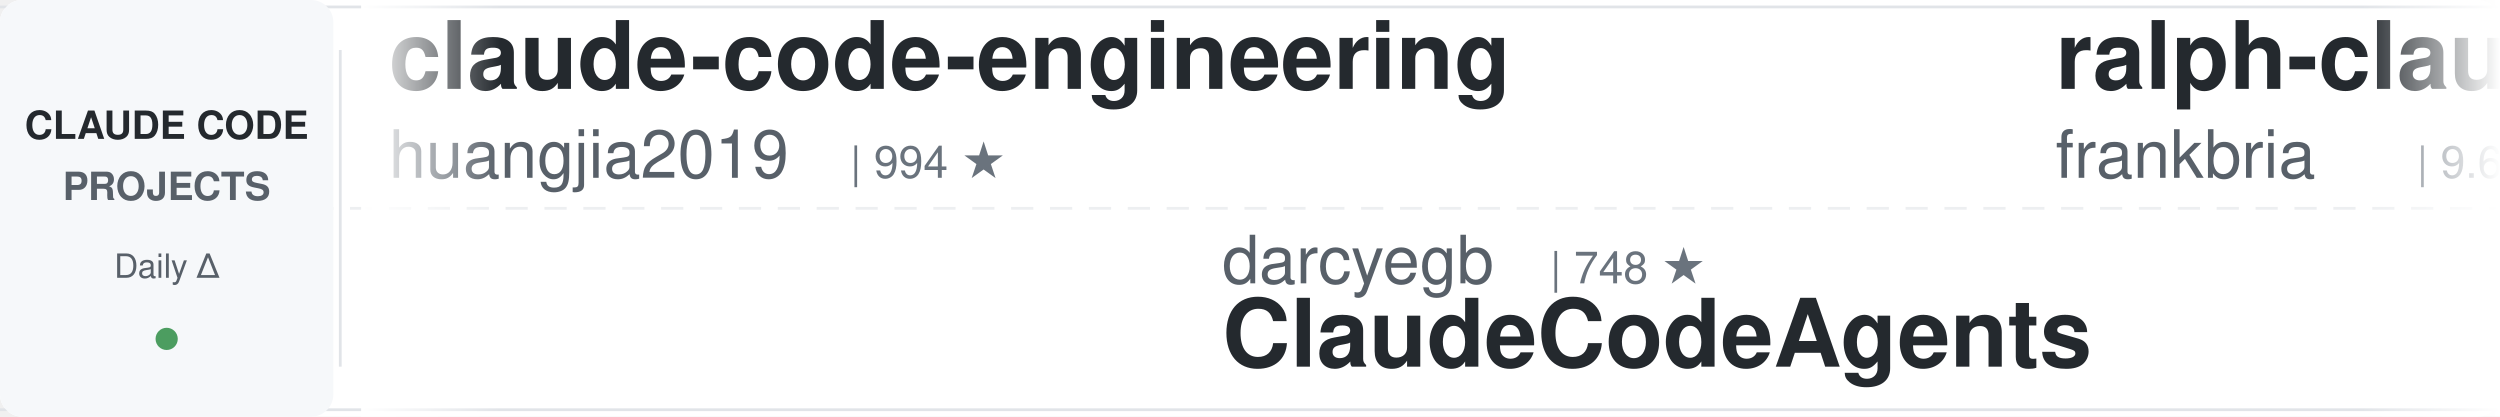
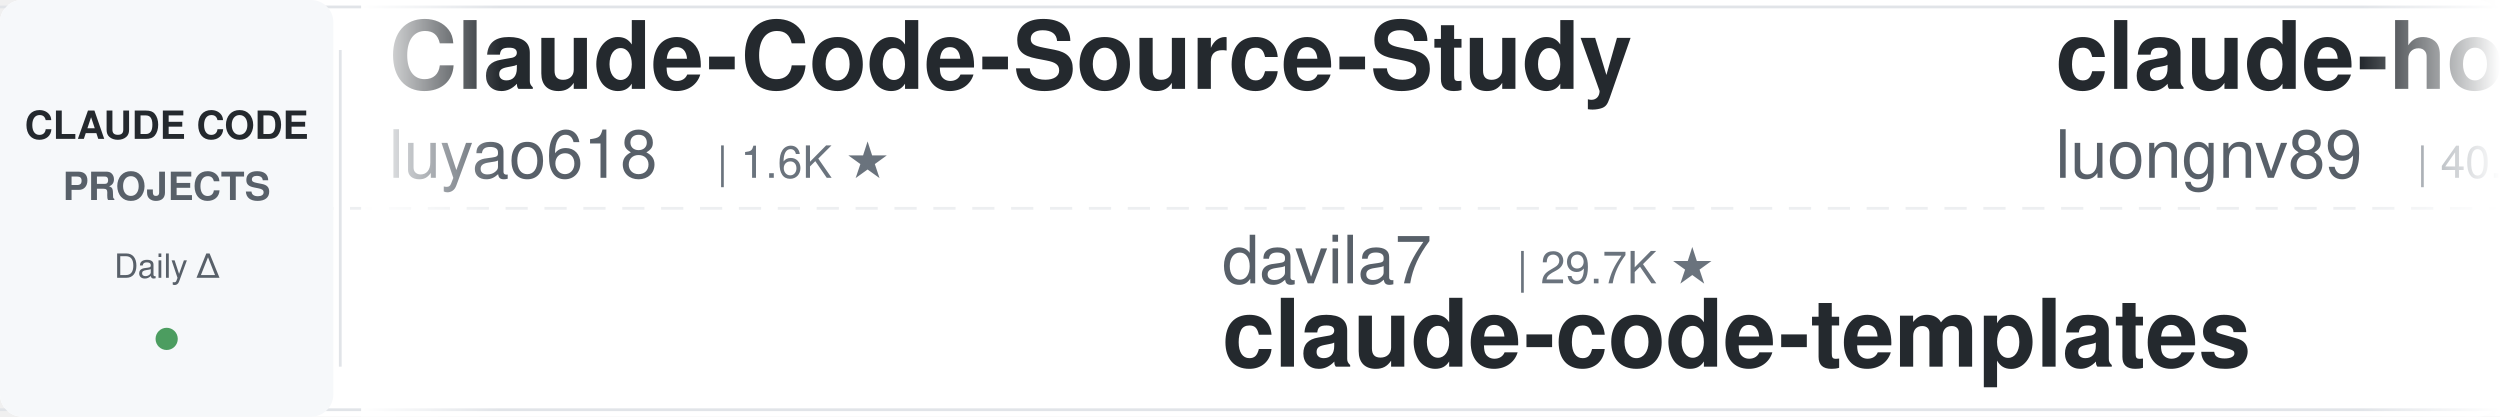
<svg xmlns="http://www.w3.org/2000/svg" width="900" height="150">
  <defs>
    <linearGradient id="leftFade" x1="0%" y1="0%" x2="100%" y2="0%">
      <stop offset="0%" style="stop-color:#ffffff;stop-opacity:1" />
      <stop offset="100%" style="stop-color:#ffffff;stop-opacity:0" />
    </linearGradient>
    <linearGradient id="rightFade" x1="0%" y1="0%" x2="100%" y2="0%">
      <stop offset="0%" style="stop-color:#ffffff;stop-opacity:0" />
      <stop offset="100%" style="stop-color:#ffffff;stop-opacity:1" />
    </linearGradient>
  </defs>
  <rect width="900" height="150" fill="#ffffff" rx="8" />
  <rect x="0" y="2" width="900" height="1" fill="#e1e4e8" />
  <rect x="0" y="147" width="900" height="1" fill="#e1e4e8" />
  <line x1="0" y1="75" x2="900" y2="75" stroke="#e1e4e8" stroke-width="1" stroke-dasharray="8 6" opacity="0.6" />
  <rect x="0" y="0" width="120" height="150" fill="#f6f8fa" rx="8" />
  <text x="60" y="50" font-family="-apple-system, BlinkMacSystemFont, 'Segoe UI', Helvetica, Arial, sans-serif" font-size="14" font-weight="600" fill="#24292e" text-anchor="middle">CLAUDE CODE</text>
  <text x="60" y="72" font-family="-apple-system, BlinkMacSystemFont, 'Segoe UI', Helvetica, Arial, sans-serif" font-size="14" font-weight="600" fill="#586069" text-anchor="middle">PROJECTS</text>
  <text x="60" y="100" font-family="-apple-system, BlinkMacSystemFont, 'Segoe UI', Helvetica, Arial, sans-serif" font-size="12" font-weight="500" fill="#586069" text-anchor="middle">Daily Δ</text>
  <circle cx="60" cy="122" r="4" fill="#22863a" opacity="0.8" />
  <rect x="122" y="18" width="1" height="114" fill="#e1e4e8" />
  <clipPath id="tickerClip">
    <rect x="130" y="0" width="770" height="150" />
  </clipPath>
  <g clip-path="url(#tickerClip)">
    <g id="tickerItems">
      <animateTransform attributeName="transform" attributeType="XML" type="translate" from="0 0" to="-3000 0" dur="54s" repeatCount="indefinite" />
      <g transform="translate(0, 0)">
-         <text x="140" y="32" font-family="-apple-system, BlinkMacSystemFont, 'Segoe UI', Helvetica, Arial, sans-serif" font-size="34" font-weight="600" fill="#24292e">claude-code-engineering</text>
-         <text x="140" y="64" font-family="-apple-system, BlinkMacSystemFont, 'Segoe UI', Helvetica, Arial, sans-serif" font-size="24" font-weight="400" fill="#586069">huangjia2019</text>
-         <text x="306" y="64" font-family="-apple-system, BlinkMacSystemFont, 'Segoe UI', Helvetica, Arial, sans-serif" font-size="16" font-weight="500" fill="#6a737d">| 994 ★</text>
+         <text x="140" y="32" font-family="-apple-system, BlinkMacSystemFont, 'Segoe UI', Helvetica, Arial, sans-serif" font-size="34" font-weight="600" fill="#24292e">Claude-Code-Source-Study</text>
+         <text x="140" y="64" font-family="-apple-system, BlinkMacSystemFont, 'Segoe UI', Helvetica, Arial, sans-serif" font-size="24" font-weight="400" fill="#586069">luyao618</text>
+         <text x="258" y="64" font-family="-apple-system, BlinkMacSystemFont, 'Segoe UI', Helvetica, Arial, sans-serif" font-size="16" font-weight="500" fill="#6a737d">| 1.6K ★</text>
      </g>
      <g transform="translate(300, 0)">
+         <text x="140" y="102" font-family="-apple-system, BlinkMacSystemFont, 'Segoe UI', Helvetica, Arial, sans-serif" font-size="24" font-weight="400" fill="#586069">davila7</text>
+         <text x="246" y="102" font-family="-apple-system, BlinkMacSystemFont, 'Segoe UI', Helvetica, Arial, sans-serif" font-size="16" font-weight="500" fill="#6a737d">| 29.7K ★</text>
+         <text x="140" y="132" font-family="-apple-system, BlinkMacSystemFont, 'Segoe UI', Helvetica, Arial, sans-serif" font-size="34" font-weight="600" fill="#24292e">claude-code-templates</text>
+       </g>
+       <g transform="translate(600, 0)">
+         <text x="140" y="32" font-family="-apple-system, BlinkMacSystemFont, 'Segoe UI', Helvetica, Arial, sans-serif" font-size="34" font-weight="600" fill="#24292e">claude-howto</text>
+         <text x="140" y="64" font-family="-apple-system, BlinkMacSystemFont, 'Segoe UI', Helvetica, Arial, sans-serif" font-size="24" font-weight="400" fill="#586069">luongnv89</text>
+         <text x="270" y="64" font-family="-apple-system, BlinkMacSystemFont, 'Segoe UI', Helvetica, Arial, sans-serif" font-size="16" font-weight="500" fill="#6a737d">| 40.0K ★</text>
+       </g>
+       <g transform="translate(900, 0)">
+         <text x="140" y="102" font-family="-apple-system, BlinkMacSystemFont, 'Segoe UI', Helvetica, Arial, sans-serif" font-size="24" font-weight="400" fill="#586069">jqueryscript</text>
+         <text x="306" y="102" font-family="-apple-system, BlinkMacSystemFont, 'Segoe UI', Helvetica, Arial, sans-serif" font-size="16" font-weight="500" fill="#6a737d">| 470 ★</text>
+         <text x="140" y="132" font-family="-apple-system, BlinkMacSystemFont, 'Segoe UI', Helvetica, Arial, sans-serif" font-size="34" font-weight="600" fill="#24292e">awesome-claude-code</text>
+       </g>
+       <g transform="translate(1200, 0)">
+         <text x="140" y="32" font-family="-apple-system, BlinkMacSystemFont, 'Segoe UI', Helvetica, Arial, sans-serif" font-size="34" font-weight="600" fill="#24292e">claude-code-source-build</text>
+         <text x="140" y="64" font-family="-apple-system, BlinkMacSystemFont, 'Segoe UI', Helvetica, Arial, sans-serif" font-size="24" font-weight="400" fill="#586069">andrew-kramer-inno</text>
+         <text x="378" y="64" font-family="-apple-system, BlinkMacSystemFont, 'Segoe UI', Helvetica, Arial, sans-serif" font-size="16" font-weight="500" fill="#6a737d">| 595 ★</text>
+       </g>
+       <g transform="translate(1500, 0)">
+         <text x="140" y="102" font-family="-apple-system, BlinkMacSystemFont, 'Segoe UI', Helvetica, Arial, sans-serif" font-size="24" font-weight="400" fill="#586069">Windy3f3f3f3f</text>
+         <text x="318" y="102" font-family="-apple-system, BlinkMacSystemFont, 'Segoe UI', Helvetica, Arial, sans-serif" font-size="16" font-weight="500" fill="#6a737d">| 3.2K ★</text>
+         <text x="140" y="132" font-family="-apple-system, BlinkMacSystemFont, 'Segoe UI', Helvetica, Arial, sans-serif" font-size="34" font-weight="600" fill="#24292e">how-claude-code-works</text>
+       </g>
+       <g transform="translate(1800, 0)">
+         <text x="140" y="32" font-family="-apple-system, BlinkMacSystemFont, 'Segoe UI', Helvetica, Arial, sans-serif" font-size="34" font-weight="600" fill="#24292e">claude-code-my-workflow</text>
+         <text x="140" y="64" font-family="-apple-system, BlinkMacSystemFont, 'Segoe UI', Helvetica, Arial, sans-serif" font-size="24" font-weight="400" fill="#586069">pedrohcgs</text>
+         <text x="270" y="64" font-family="-apple-system, BlinkMacSystemFont, 'Segoe UI', Helvetica, Arial, sans-serif" font-size="16" font-weight="500" fill="#6a737d">| 1.4K ★</text>
+       </g>
+       <g transform="translate(2100, 0)">
        <text x="140" y="102" font-family="-apple-system, BlinkMacSystemFont, 'Segoe UI', Helvetica, Arial, sans-serif" font-size="24" font-weight="400" fill="#586069">darcyegb</text>
        <text x="258" y="102" font-family="-apple-system, BlinkMacSystemFont, 'Segoe UI', Helvetica, Arial, sans-serif" font-size="16" font-weight="500" fill="#6a737d">| 748 ★</text>
        <text x="140" y="132" font-family="-apple-system, BlinkMacSystemFont, 'Segoe UI', Helvetica, Arial, sans-serif" font-size="34" font-weight="600" fill="#24292e">ClaudeCodeAgents</text>
      </g>
-       <g transform="translate(600, 0)">
-         <text x="140" y="32" font-family="-apple-system, BlinkMacSystemFont, 'Segoe UI', Helvetica, Arial, sans-serif" font-size="34" font-weight="600" fill="#24292e">ralph-claude-code</text>
-         <text x="140" y="64" font-family="-apple-system, BlinkMacSystemFont, 'Segoe UI', Helvetica, Arial, sans-serif" font-size="24" font-weight="400" fill="#586069">frankbria</text>
-         <text x="270" y="64" font-family="-apple-system, BlinkMacSystemFont, 'Segoe UI', Helvetica, Arial, sans-serif" font-size="16" font-weight="500" fill="#6a737d">| 9.6K ★</text>
+       <g transform="translate(2400, 0)">
+         <text x="140" y="32" font-family="-apple-system, BlinkMacSystemFont, 'Segoe UI', Helvetica, Arial, sans-serif" font-size="34" font-weight="600" fill="#24292e">claude-code-harness</text>
+         <text x="140" y="64" font-family="-apple-system, BlinkMacSystemFont, 'Segoe UI', Helvetica, Arial, sans-serif" font-size="24" font-weight="400" fill="#586069">Chachamaru127</text>
+         <text x="318" y="64" font-family="-apple-system, BlinkMacSystemFont, 'Segoe UI', Helvetica, Arial, sans-serif" font-size="16" font-weight="500" fill="#6a737d">| 3.0K ★</text>
      </g>
-       <g transform="translate(900, 0)">
-         <text x="140" y="102" font-family="-apple-system, BlinkMacSystemFont, 'Segoe UI', Helvetica, Arial, sans-serif" font-size="24" font-weight="400" fill="#586069">RichardAtCT</text>
-         <text x="294" y="102" font-family="-apple-system, BlinkMacSystemFont, 'Segoe UI', Helvetica, Arial, sans-serif" font-size="16" font-weight="500" fill="#6a737d">| 2.7K ★</text>
-         <text x="140" y="132" font-family="-apple-system, BlinkMacSystemFont, 'Segoe UI', Helvetica, Arial, sans-serif" font-size="34" font-weight="600" fill="#24292e">claude-code-telegram</text>
+       <g transform="translate(2700, 0)">
+         <text x="140" y="102" font-family="-apple-system, BlinkMacSystemFont, 'Segoe UI', Helvetica, Arial, sans-serif" font-size="24" font-weight="400" fill="#586069">SeemSeam</text>
+         <text x="258" y="102" font-family="-apple-system, BlinkMacSystemFont, 'Segoe UI', Helvetica, Arial, sans-serif" font-size="16" font-weight="500" fill="#6a737d">| 3.3K ★</text>
+         <text x="140" y="132" font-family="-apple-system, BlinkMacSystemFont, 'Segoe UI', Helvetica, Arial, sans-serif" font-size="34" font-weight="600" fill="#24292e">claude_codex_bridge</text>
      </g>
-       <g transform="translate(1200, 0)">
+       <g transform="translate(3000, 0)">
        <text x="140" y="32" font-family="-apple-system, BlinkMacSystemFont, 'Segoe UI', Helvetica, Arial, sans-serif" font-size="34" font-weight="600" fill="#24292e">Claude-Code-Source-Study</text>
        <text x="140" y="64" font-family="-apple-system, BlinkMacSystemFont, 'Segoe UI', Helvetica, Arial, sans-serif" font-size="24" font-weight="400" fill="#586069">luyao618</text>
        <text x="258" y="64" font-family="-apple-system, BlinkMacSystemFont, 'Segoe UI', Helvetica, Arial, sans-serif" font-size="16" font-weight="500" fill="#6a737d">| 1.6K ★</text>
      </g>
-       <g transform="translate(1500, 0)">
-         <text x="140" y="102" font-family="-apple-system, BlinkMacSystemFont, 'Segoe UI', Helvetica, Arial, sans-serif" font-size="24" font-weight="400" fill="#586069">rohitg00</text>
-         <text x="258" y="102" font-family="-apple-system, BlinkMacSystemFont, 'Segoe UI', Helvetica, Arial, sans-serif" font-size="16" font-weight="500" fill="#6a737d">| 2.4K ★</text>
-         <text x="140" y="132" font-family="-apple-system, BlinkMacSystemFont, 'Segoe UI', Helvetica, Arial, sans-serif" font-size="34" font-weight="600" fill="#24292e">awesome-claude-code-tool...</text>
-       </g>
-       <g transform="translate(1800, 0)">
-         <text x="140" y="32" font-family="-apple-system, BlinkMacSystemFont, 'Segoe UI', Helvetica, Arial, sans-serif" font-size="34" font-weight="600" fill="#24292e">sc-claude-code-files</text>
-         <text x="140" y="64" font-family="-apple-system, BlinkMacSystemFont, 'Segoe UI', Helvetica, Arial, sans-serif" font-size="24" font-weight="400" fill="#586069">https-deeplearning-ai</text>
-         <text x="414" y="64" font-family="-apple-system, BlinkMacSystemFont, 'Segoe UI', Helvetica, Arial, sans-serif" font-size="16" font-weight="500" fill="#6a737d">| 535 ★</text>
-       </g>
-       <g transform="translate(2100, 0)">
-         <text x="140" y="102" font-family="-apple-system, BlinkMacSystemFont, 'Segoe UI', Helvetica, Arial, sans-serif" font-size="24" font-weight="400" fill="#586069">simonw</text>
-         <text x="234" y="102" font-family="-apple-system, BlinkMacSystemFont, 'Segoe UI', Helvetica, Arial, sans-serif" font-size="16" font-weight="500" fill="#6a737d">| 1.6K ★</text>
-         <text x="140" y="132" font-family="-apple-system, BlinkMacSystemFont, 'Segoe UI', Helvetica, Arial, sans-serif" font-size="34" font-weight="600" fill="#24292e">claude-code-transcripts</text>
-       </g>
-       <g transform="translate(2400, 0)">
-         <text x="140" y="32" font-family="-apple-system, BlinkMacSystemFont, 'Segoe UI', Helvetica, Arial, sans-serif" font-size="34" font-weight="600" fill="#24292e">claude-code-proxy</text>
-         <text x="140" y="64" font-family="-apple-system, BlinkMacSystemFont, 'Segoe UI', Helvetica, Arial, sans-serif" font-size="24" font-weight="400" fill="#586069">fuergaosi233</text>
-         <text x="306" y="64" font-family="-apple-system, BlinkMacSystemFont, 'Segoe UI', Helvetica, Arial, sans-serif" font-size="16" font-weight="500" fill="#6a737d">| 2.7K ★</text>
-       </g>
-       <g transform="translate(2700, 0)">
-         <text x="140" y="102" font-family="-apple-system, BlinkMacSystemFont, 'Segoe UI', Helvetica, Arial, sans-serif" font-size="24" font-weight="400" fill="#586069">edmund-io</text>
-         <text x="270" y="102" font-family="-apple-system, BlinkMacSystemFont, 'Segoe UI', Helvetica, Arial, sans-serif" font-size="16" font-weight="500" fill="#6a737d">| 1.5K ★</text>
-         <text x="140" y="132" font-family="-apple-system, BlinkMacSystemFont, 'Segoe UI', Helvetica, Arial, sans-serif" font-size="34" font-weight="600" fill="#24292e">edmunds-claude-code</text>
-       </g>
-       <g transform="translate(3000, 0)">
-         <text x="140" y="32" font-family="-apple-system, BlinkMacSystemFont, 'Segoe UI', Helvetica, Arial, sans-serif" font-size="34" font-weight="600" fill="#24292e">claude-code-engineering</text>
-         <text x="140" y="64" font-family="-apple-system, BlinkMacSystemFont, 'Segoe UI', Helvetica, Arial, sans-serif" font-size="24" font-weight="400" fill="#586069">huangjia2019</text>
-         <text x="306" y="64" font-family="-apple-system, BlinkMacSystemFont, 'Segoe UI', Helvetica, Arial, sans-serif" font-size="16" font-weight="500" fill="#6a737d">| 994 ★</text>
-       </g>
      <g transform="translate(3300, 0)">
-         <text x="140" y="102" font-family="-apple-system, BlinkMacSystemFont, 'Segoe UI', Helvetica, Arial, sans-serif" font-size="24" font-weight="400" fill="#586069">darcyegb</text>
-         <text x="258" y="102" font-family="-apple-system, BlinkMacSystemFont, 'Segoe UI', Helvetica, Arial, sans-serif" font-size="16" font-weight="500" fill="#6a737d">| 748 ★</text>
-         <text x="140" y="132" font-family="-apple-system, BlinkMacSystemFont, 'Segoe UI', Helvetica, Arial, sans-serif" font-size="34" font-weight="600" fill="#24292e">ClaudeCodeAgents</text>
+         <text x="140" y="102" font-family="-apple-system, BlinkMacSystemFont, 'Segoe UI', Helvetica, Arial, sans-serif" font-size="24" font-weight="400" fill="#586069">davila7</text>
+         <text x="246" y="102" font-family="-apple-system, BlinkMacSystemFont, 'Segoe UI', Helvetica, Arial, sans-serif" font-size="16" font-weight="500" fill="#6a737d">| 29.7K ★</text>
+         <text x="140" y="132" font-family="-apple-system, BlinkMacSystemFont, 'Segoe UI', Helvetica, Arial, sans-serif" font-size="34" font-weight="600" fill="#24292e">claude-code-templates</text>
      </g>
      <g transform="translate(3600, 0)">
-         <text x="140" y="32" font-family="-apple-system, BlinkMacSystemFont, 'Segoe UI', Helvetica, Arial, sans-serif" font-size="34" font-weight="600" fill="#24292e">ralph-claude-code</text>
-         <text x="140" y="64" font-family="-apple-system, BlinkMacSystemFont, 'Segoe UI', Helvetica, Arial, sans-serif" font-size="24" font-weight="400" fill="#586069">frankbria</text>
-         <text x="270" y="64" font-family="-apple-system, BlinkMacSystemFont, 'Segoe UI', Helvetica, Arial, sans-serif" font-size="16" font-weight="500" fill="#6a737d">| 9.6K ★</text>
+         <text x="140" y="32" font-family="-apple-system, BlinkMacSystemFont, 'Segoe UI', Helvetica, Arial, sans-serif" font-size="34" font-weight="600" fill="#24292e">claude-howto</text>
+         <text x="140" y="64" font-family="-apple-system, BlinkMacSystemFont, 'Segoe UI', Helvetica, Arial, sans-serif" font-size="24" font-weight="400" fill="#586069">luongnv89</text>
+         <text x="270" y="64" font-family="-apple-system, BlinkMacSystemFont, 'Segoe UI', Helvetica, Arial, sans-serif" font-size="16" font-weight="500" fill="#6a737d">| 40.0K ★</text>
      </g>
      <g transform="translate(3900, 0)">
-         <text x="140" y="102" font-family="-apple-system, BlinkMacSystemFont, 'Segoe UI', Helvetica, Arial, sans-serif" font-size="24" font-weight="400" fill="#586069">RichardAtCT</text>
-         <text x="294" y="102" font-family="-apple-system, BlinkMacSystemFont, 'Segoe UI', Helvetica, Arial, sans-serif" font-size="16" font-weight="500" fill="#6a737d">| 2.7K ★</text>
-         <text x="140" y="132" font-family="-apple-system, BlinkMacSystemFont, 'Segoe UI', Helvetica, Arial, sans-serif" font-size="34" font-weight="600" fill="#24292e">claude-code-telegram</text>
+         <text x="140" y="102" font-family="-apple-system, BlinkMacSystemFont, 'Segoe UI', Helvetica, Arial, sans-serif" font-size="24" font-weight="400" fill="#586069">jqueryscript</text>
+         <text x="306" y="102" font-family="-apple-system, BlinkMacSystemFont, 'Segoe UI', Helvetica, Arial, sans-serif" font-size="16" font-weight="500" fill="#6a737d">| 470 ★</text>
+         <text x="140" y="132" font-family="-apple-system, BlinkMacSystemFont, 'Segoe UI', Helvetica, Arial, sans-serif" font-size="34" font-weight="600" fill="#24292e">awesome-claude-code</text>
      </g>
    </g>
  </g>
  <rect x="130" y="0" width="50" height="150" fill="url(#leftFade)" />
  <rect x="850" y="0" width="50" height="150" fill="url(#rightFade)" />
</svg>
